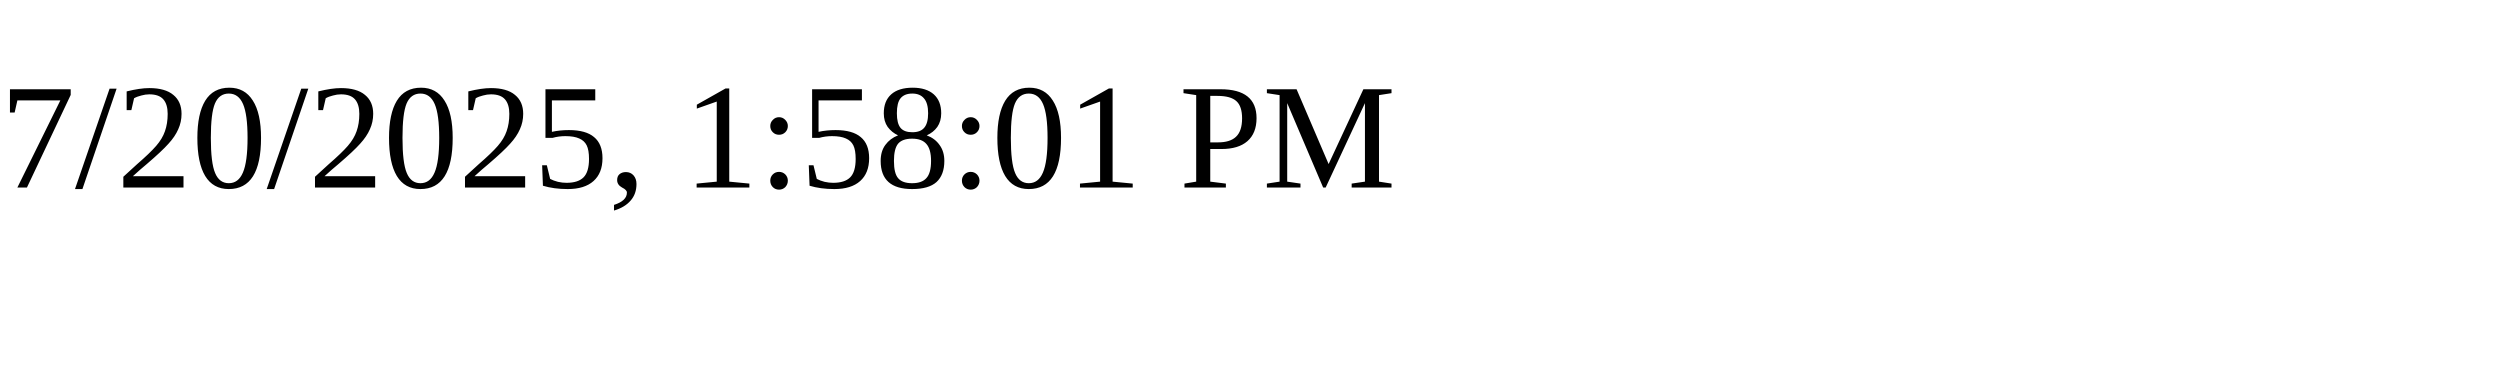
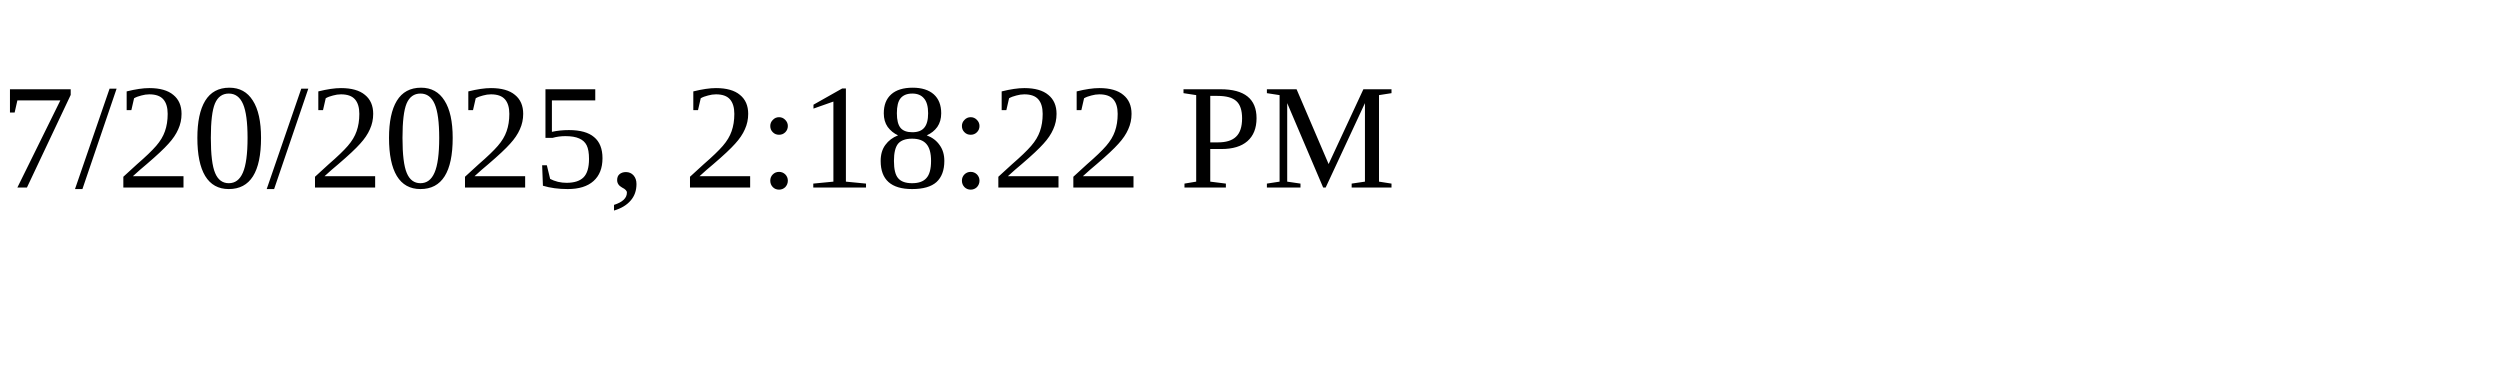
<svg xmlns="http://www.w3.org/2000/svg" height="30" width="200">
-   <text x="0" y="15">7/20/2025, 1:58:01 PM</text>
+   <text x="0" y="15">7/20/2025, 2:18:22 PM</text>
</svg>
